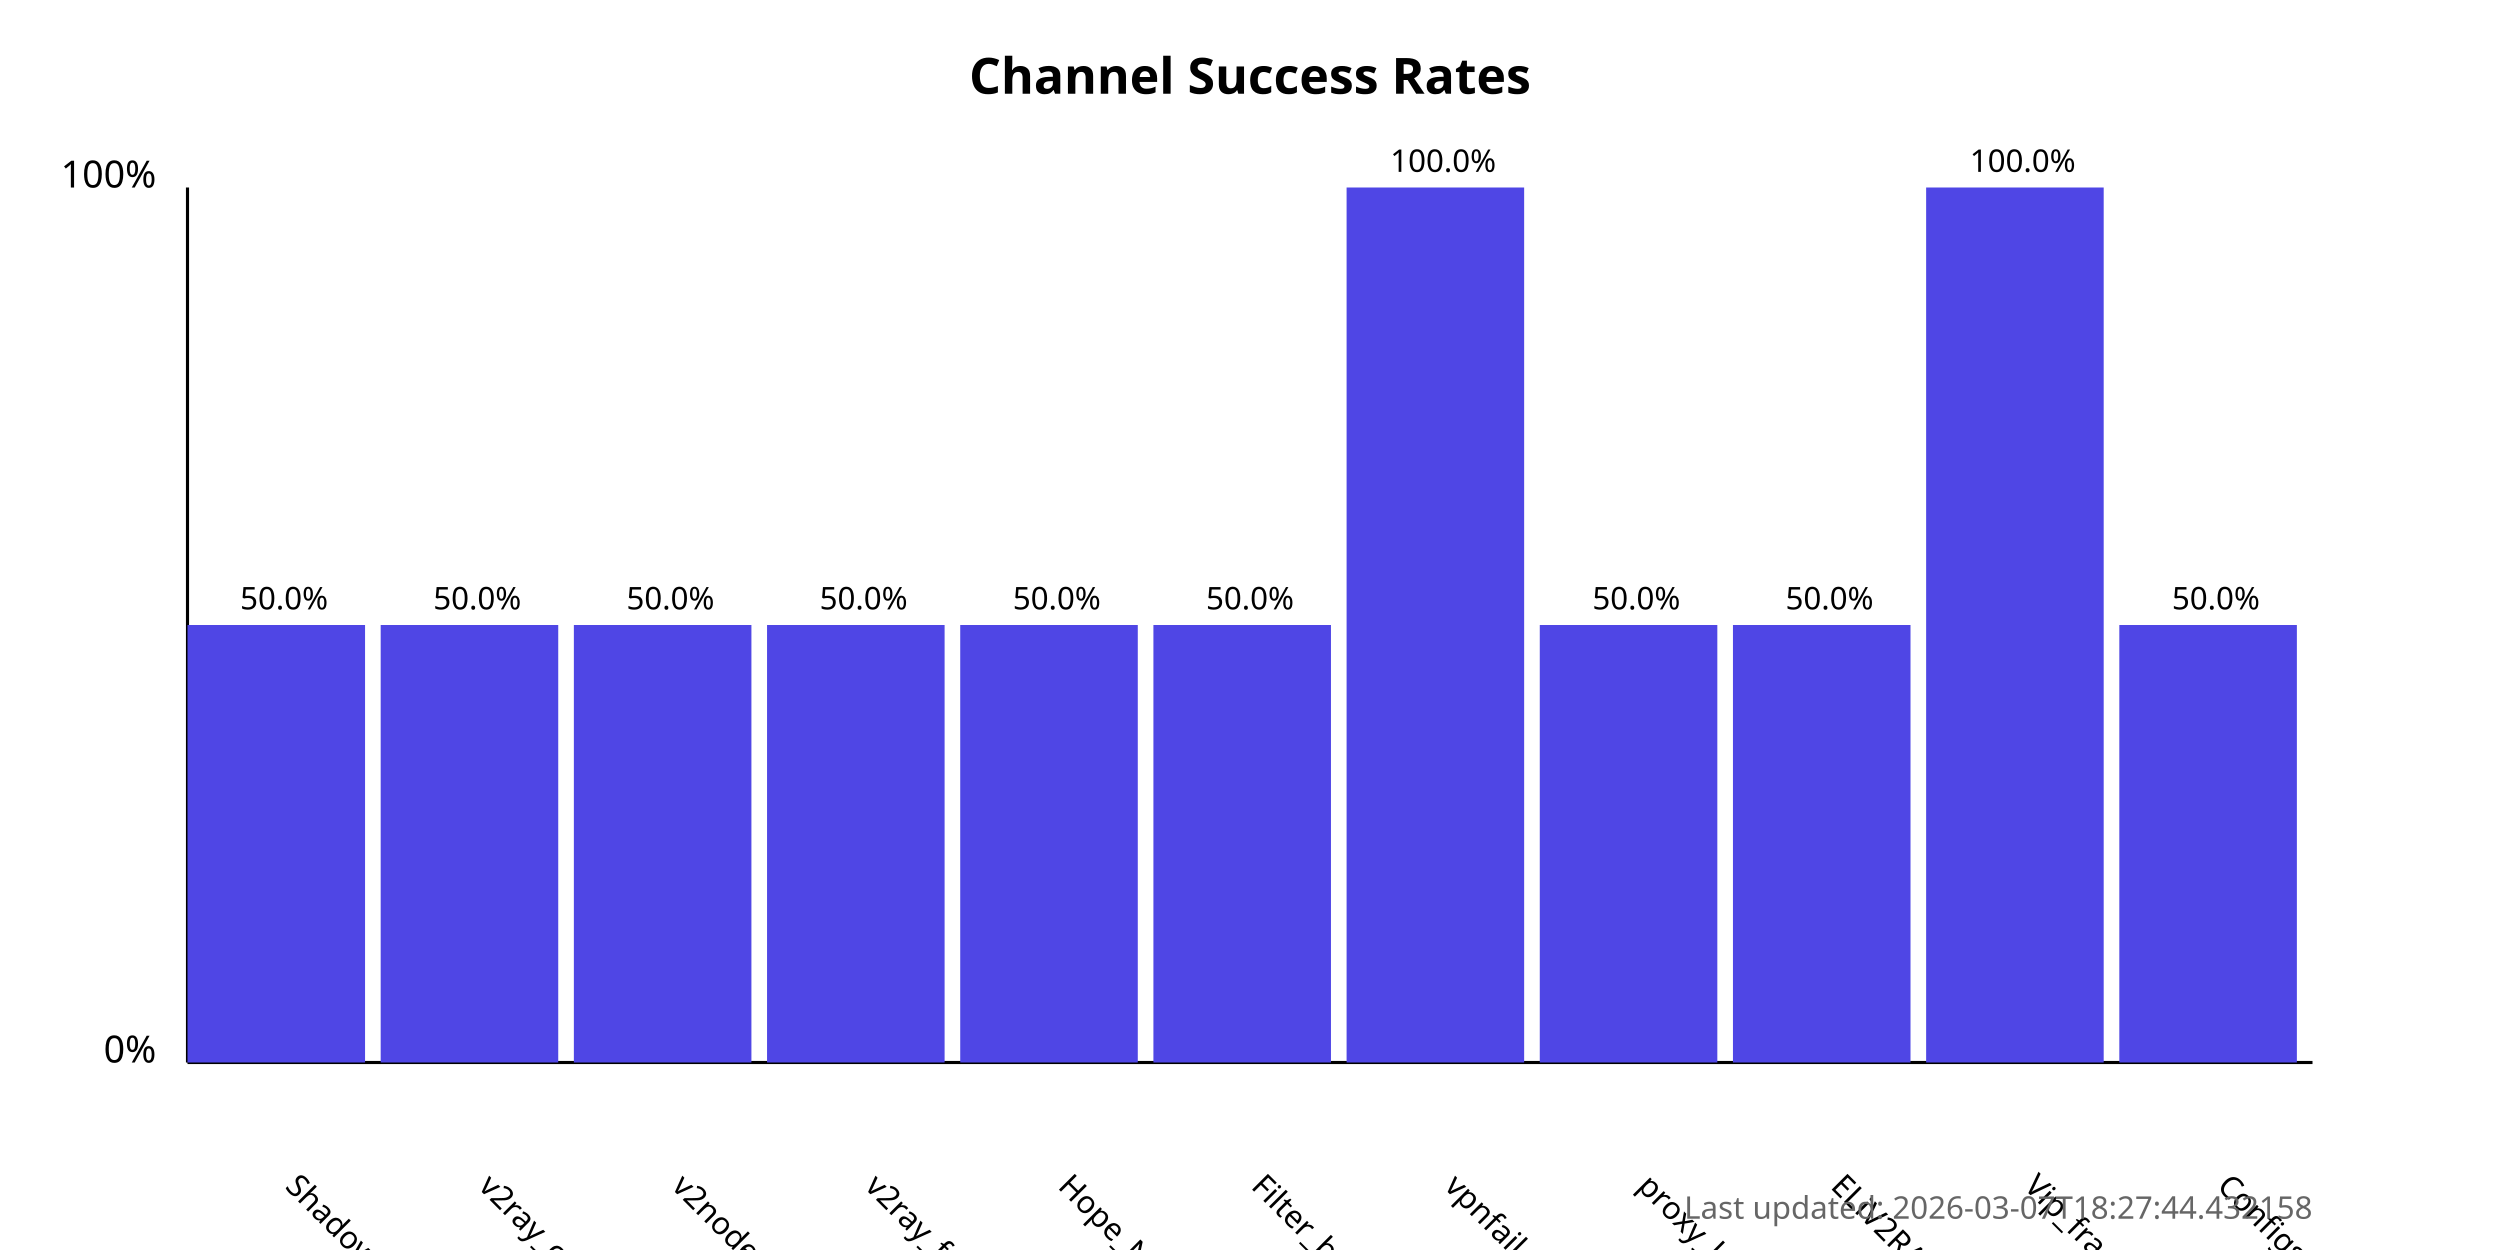
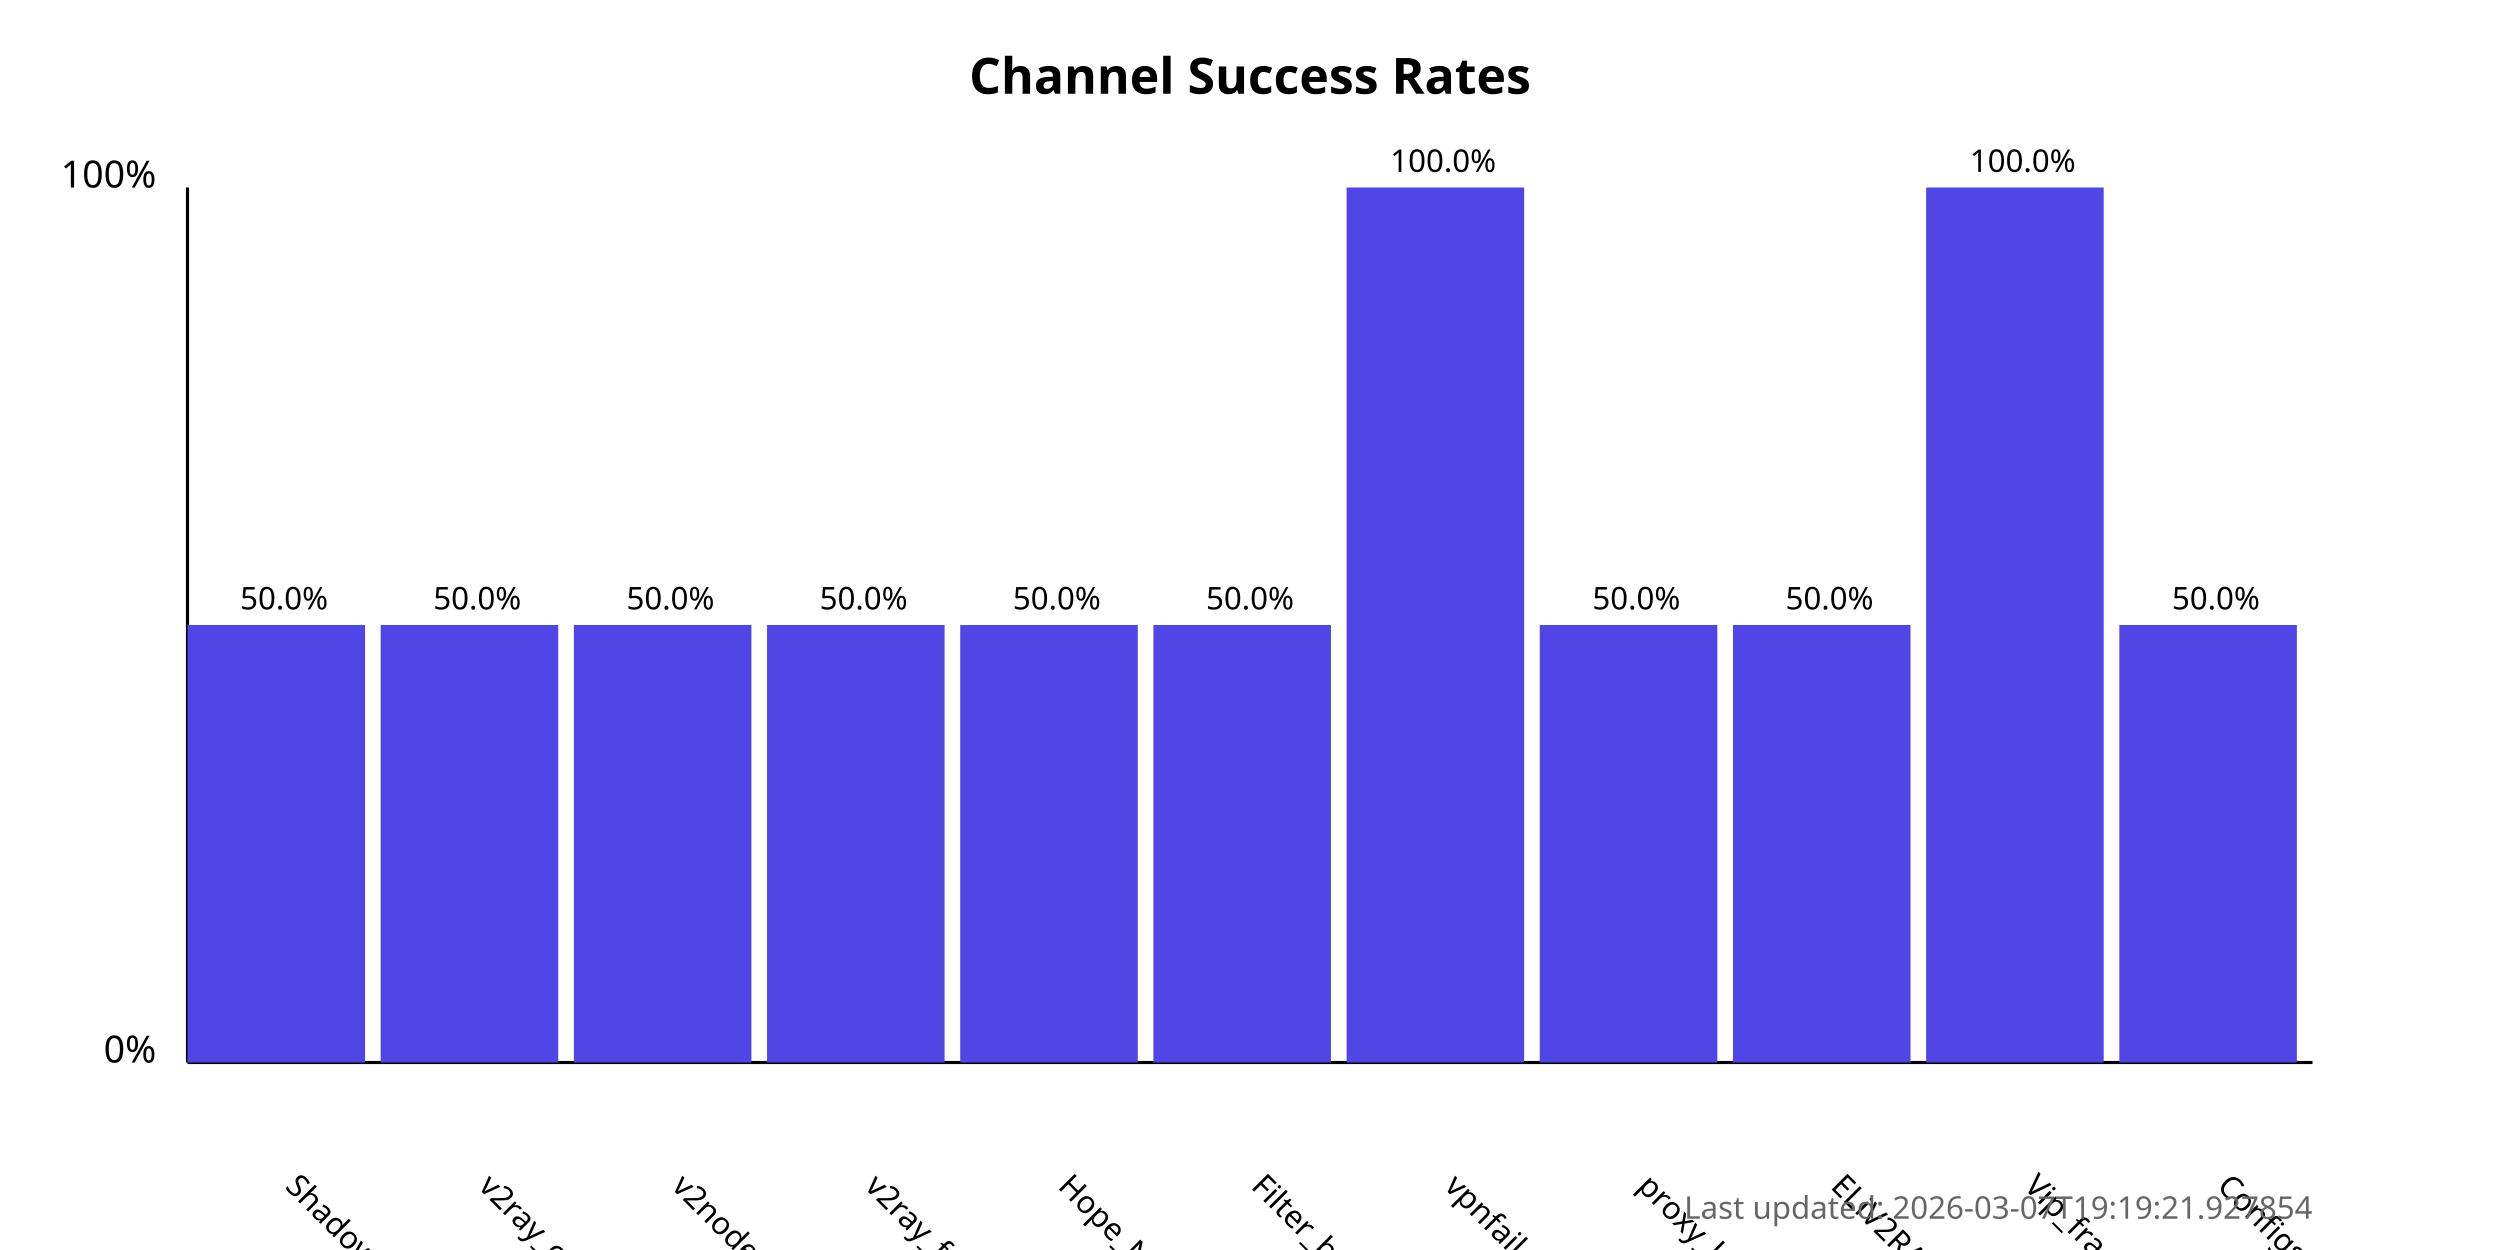
<svg xmlns="http://www.w3.org/2000/svg" width="800" height="400">
  <style>
            .chart-title { font: bold 16px sans-serif; }
            .axis-label { font: 12px sans-serif; }
            .tick-label { font: 10px sans-serif; }
            .bar { fill: #4f46e5; }
            .bar:hover { fill: #6366f1; }
            .timestamp { font: 10px sans-serif; fill: #666; }
        </style>
  <text x="400.0" y="30" text-anchor="middle" class="chart-title">
            Channel Success Rates
        </text>
  <line x1="60" y1="340" x2="60" y2="60" stroke="black" stroke-width="1" />
  <line x1="60" y1="340" x2="740" y2="340" stroke="black" stroke-width="1" />
  <text x="50" y="340" text-anchor="end" class="axis-label">0%</text>
  <text x="50" y="60" text-anchor="end" class="axis-label">100%</text>
  <g>
    <rect x="60" y="200.0" width="56.818" height="140.0" class="bar" />
    <text x="90.909" y="380" transform="rotate(45, 90.90909, 380)" text-anchor="start" class="tick-label">
                ShadowProxy66
            </text>
    <text x="90.909" y="195.0" text-anchor="middle" class="tick-label">
                50.0%
            </text>
  </g>
  <g>
    <rect x="121.818" y="200.0" width="56.818" height="140.0" class="bar" />
    <text x="152.727" y="380" transform="rotate(45, 152.7273, 380)" text-anchor="start" class="tick-label">
                v2ray_configs_pool
            </text>
    <text x="152.727" y="195.0" text-anchor="middle" class="tick-label">
                50.0%
            </text>
  </g>
  <g>
    <rect x="183.636" y="200.0" width="56.818" height="140.0" class="bar" />
    <text x="214.545" y="380" transform="rotate(45, 214.5455, 380)" text-anchor="start" class="tick-label">
                v2nodes
            </text>
    <text x="214.545" y="195.0" text-anchor="middle" class="tick-label">
                50.0%
            </text>
  </g>
  <g>
    <rect x="245.455" y="200.0" width="56.818" height="140.0" class="bar" />
    <text x="276.364" y="380" transform="rotate(45, 276.3636, 380)" text-anchor="start" class="tick-label">
                v2ray_free_conf
            </text>
    <text x="276.364" y="195.0" text-anchor="middle" class="tick-label">
                50.0%
            </text>
  </g>
  <g>
    <rect x="307.273" y="200.0" width="56.818" height="140.0" class="bar" />
    <text x="338.182" y="380" transform="rotate(45, 338.1818, 380)" text-anchor="start" class="tick-label">
                Hope_Net
            </text>
    <text x="338.182" y="195.0" text-anchor="middle" class="tick-label">
                50.0%
            </text>
  </g>
  <g>
    <rect x="369.091" y="200.0" width="56.818" height="140.0" class="bar" />
    <text x="400.0" y="380" transform="rotate(45, 400.0, 380)" text-anchor="start" class="tick-label">
                Filter_breaker
            </text>
    <text x="400.0" y="195.0" text-anchor="middle" class="tick-label">
                50.0%
            </text>
  </g>
  <g>
    <rect x="430.909" y="60.0" width="56.818" height="280.0" class="bar" />
    <text x="461.818" y="380" transform="rotate(45, 461.8182, 380)" text-anchor="start" class="tick-label">
                vpnfail_vless
            </text>
    <text x="461.818" y="55.0" text-anchor="middle" class="tick-label">
                100.0%
            </text>
  </g>
  <g>
    <rect x="492.727" y="200.0" width="56.818" height="140.0" class="bar" />
    <text x="523.636" y="380" transform="rotate(45, 523.6364, 380)" text-anchor="start" class="tick-label">
                proxy_kafee
            </text>
    <text x="523.636" y="195.0" text-anchor="middle" class="tick-label">
                50.0%
            </text>
  </g>
  <g>
    <rect x="554.545" y="200.0" width="56.818" height="140.0" class="bar" />
    <text x="585.455" y="380" transform="rotate(45, 585.4545, 380)" text-anchor="start" class="tick-label">
                ELiV2RAY
            </text>
    <text x="585.455" y="195.0" text-anchor="middle" class="tick-label">
                50.0%
            </text>
  </g>
  <g>
    <rect x="616.364" y="60.0" width="56.818" height="280.0" class="bar" />
    <text x="647.273" y="380" transform="rotate(45, 647.2727, 380)" text-anchor="start" class="tick-label">
                Vip_fragment_v2ray
            </text>
    <text x="647.273" y="55.0" text-anchor="middle" class="tick-label">
                100.0%
            </text>
  </g>
  <g>
    <rect x="678.182" y="200.0" width="56.818" height="140.0" class="bar" />
    <text x="709.091" y="380" transform="rotate(45, 709.0909, 380)" text-anchor="start" class="tick-label">
                ConfigsHubPlus
            </text>
    <text x="709.091" y="195.0" text-anchor="middle" class="tick-label">
                50.0%
            </text>
  </g>
  <text x="740" y="390" text-anchor="end" class="timestamp">
-             Last updated: 2026-03-07T18:27:44.432158
+             Last updated: 2026-03-07T19:19:21.927854
        </text>
</svg>
